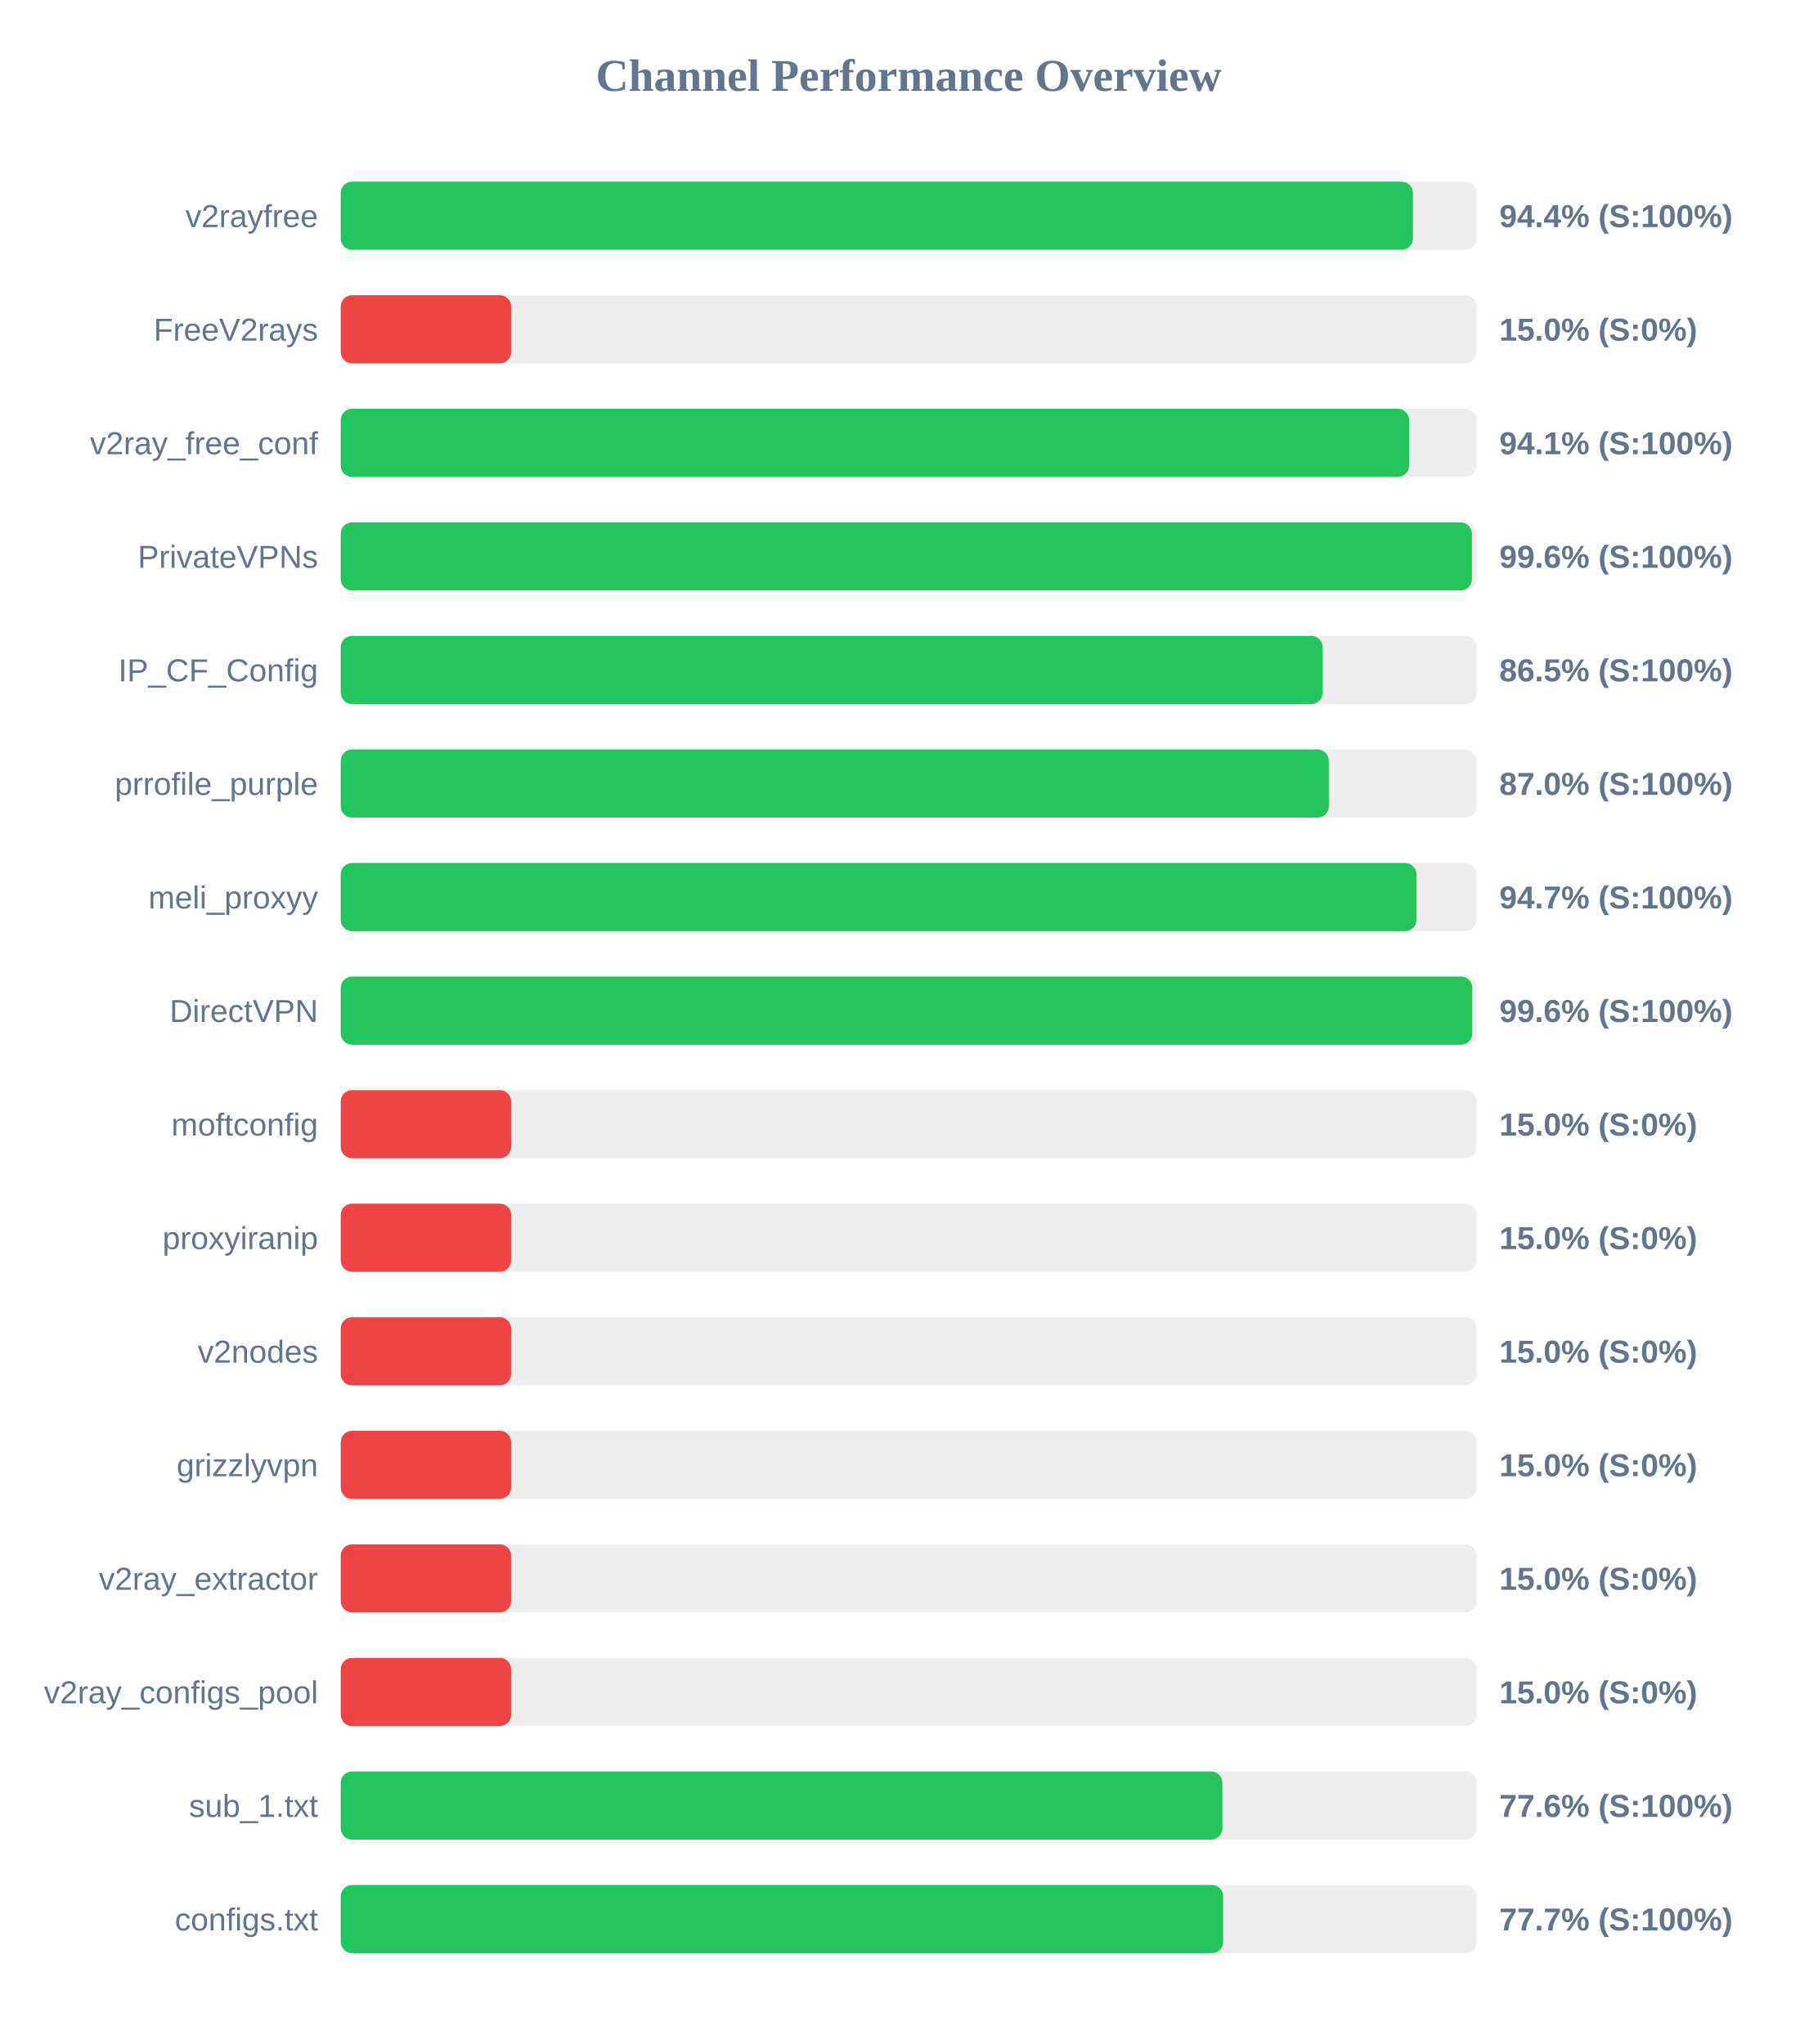
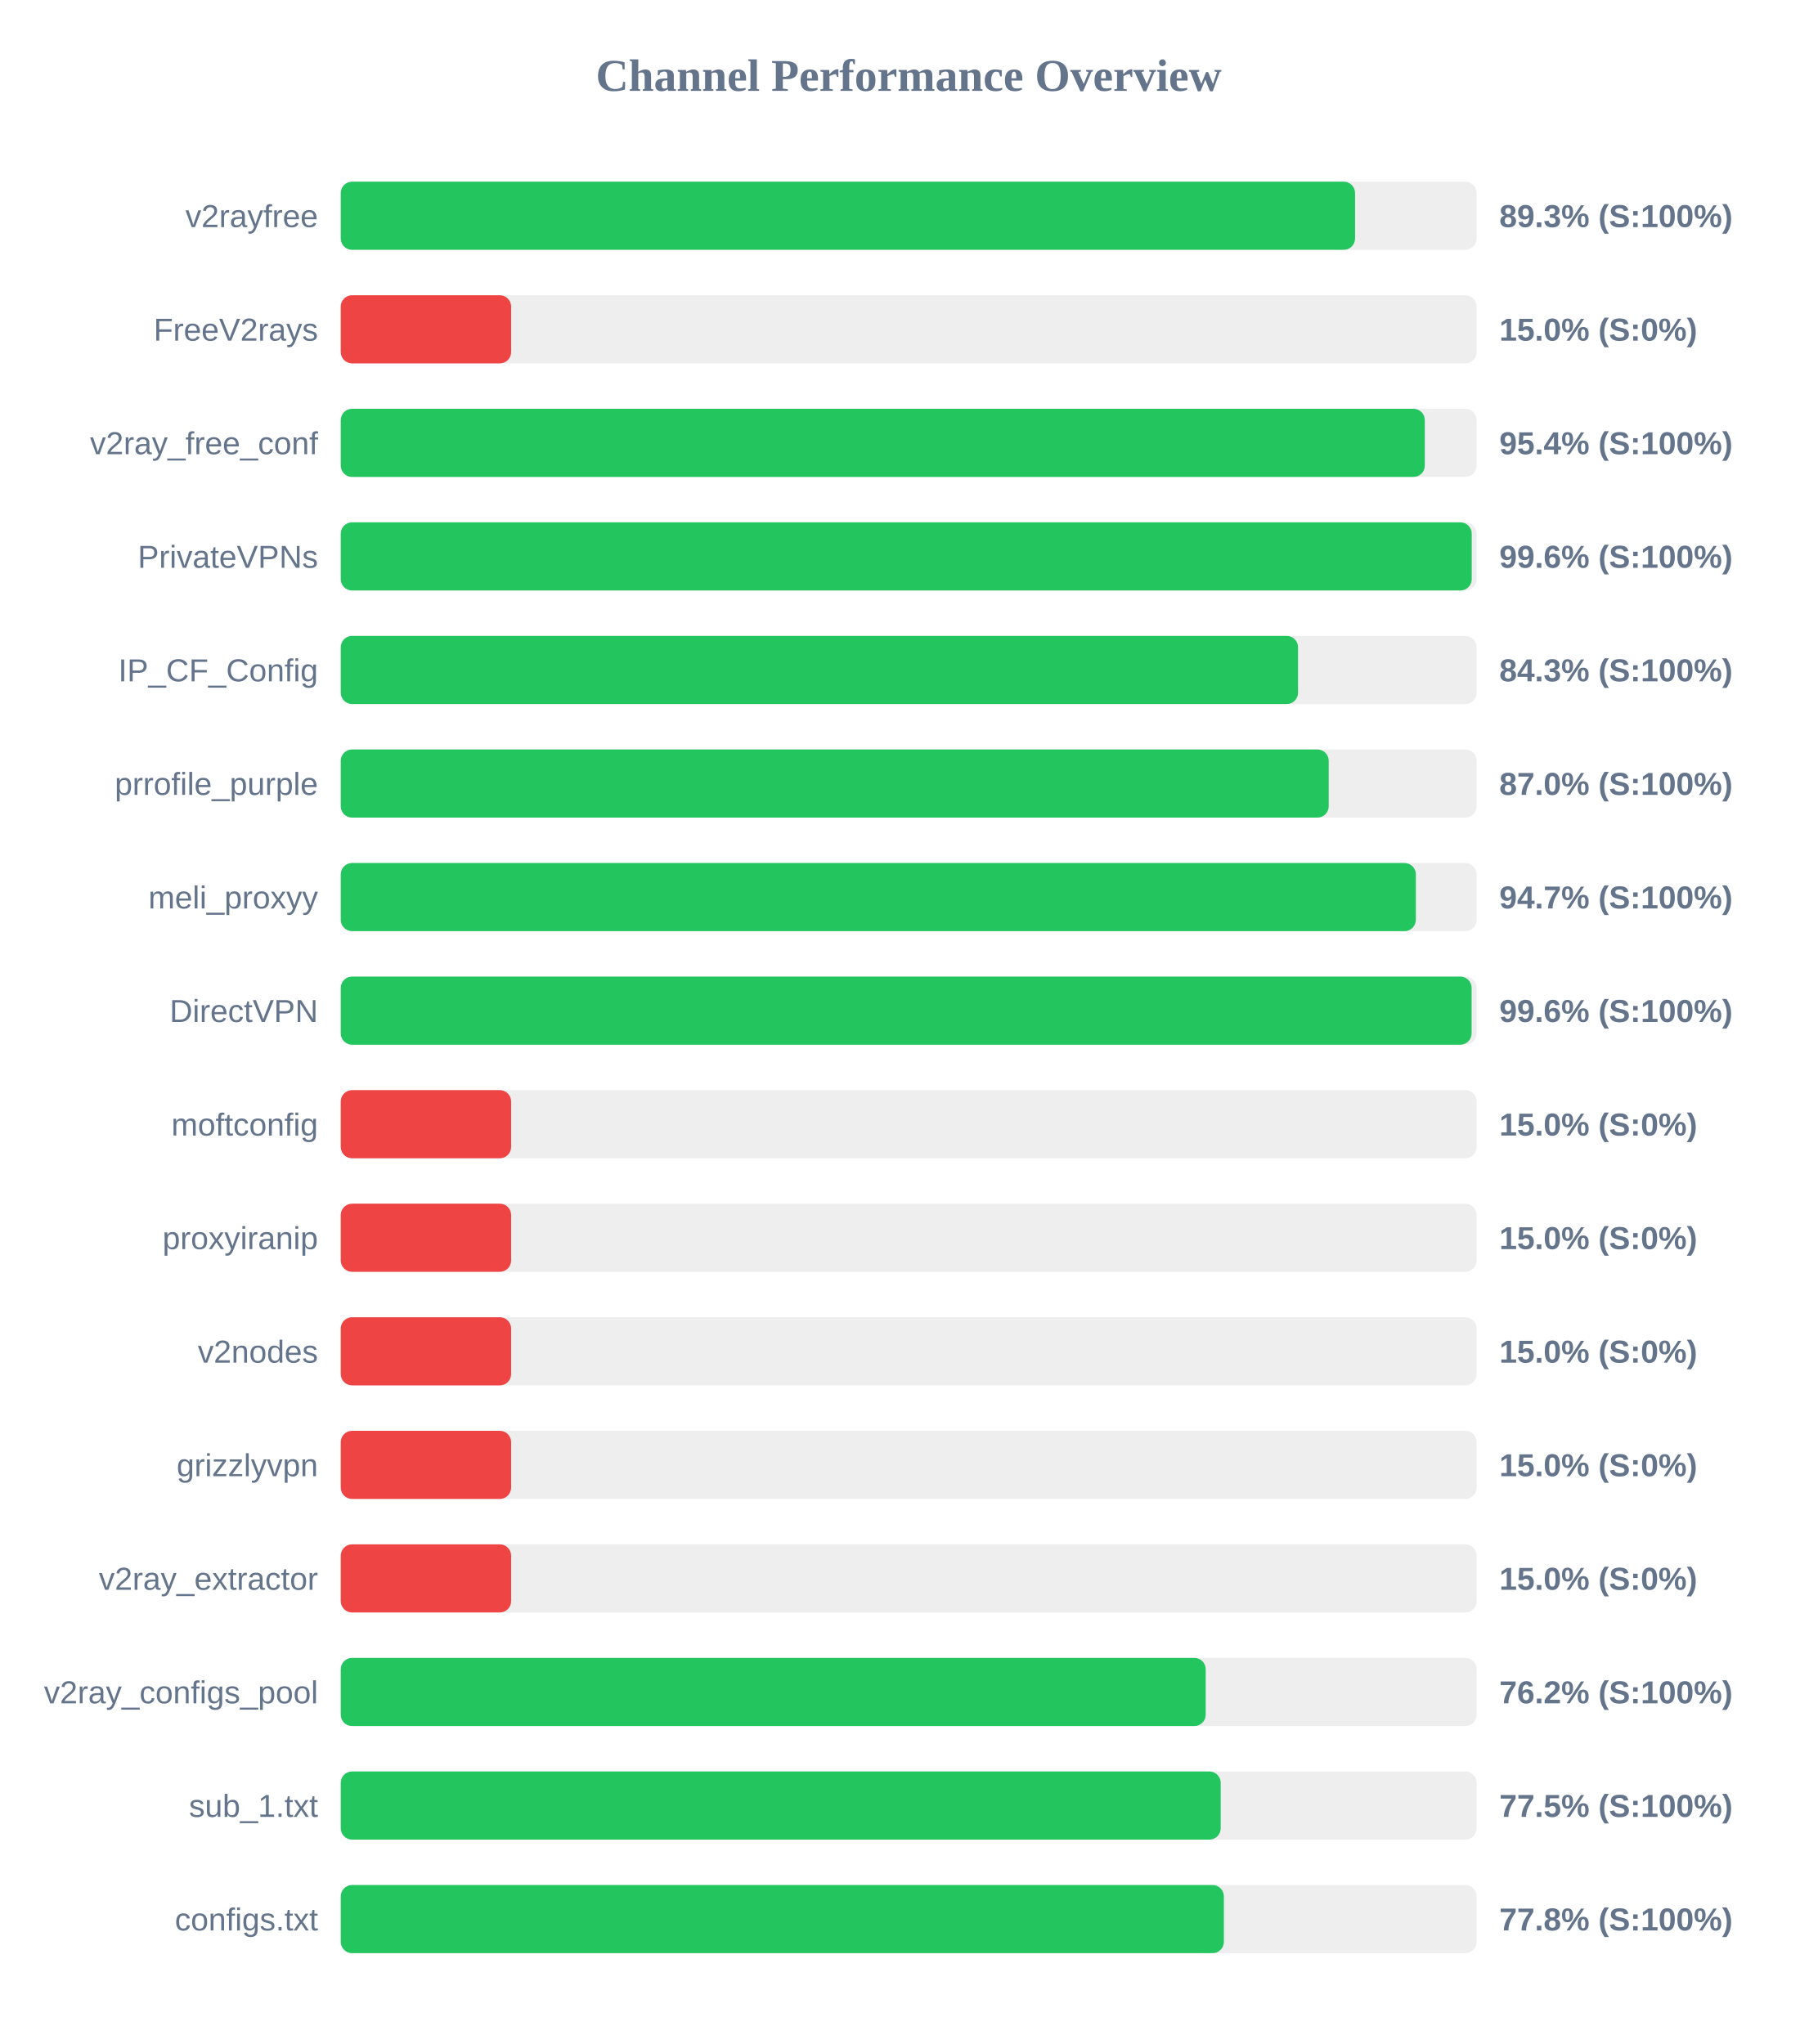
<svg xmlns="http://www.w3.org/2000/svg" width="800" height="900" version="1.1">
  <style>
        .row { font: 14px Arial; fill: #64748b; }
        .score { font: bold 14px Arial; fill: #64748b; }
    </style>
  <text x="400" y="40" text-anchor="middle" font-size="20px" font-weight="bold" fill="#64748b">Channel Performance Overview</text>
  <rect x="150" y="80" width="500" height="30" fill="#eee" rx="5" />
-   <rect x="150" y="80" width="472.0" height="30" fill="#22c55e" rx="5" />
+   <rect x="150" y="80" width="446.5" height="30" fill="#22c55e" rx="5" />
  <text x="140" y="100" text-anchor="end" class="row">v2rayfree</text>
-   <text x="660" y="100" text-anchor="start" class="score">94.4% (S:100%)</text>
+   <text x="660" y="100" text-anchor="start" class="score">89.3% (S:100%)</text>
  <rect x="150" y="130" width="500" height="30" fill="#eee" rx="5" />
  <rect x="150" y="130" width="75.0" height="30" fill="#ef4444" rx="5" />
  <text x="140" y="150" text-anchor="end" class="row">FreeV2rays</text>
  <text x="660" y="150" text-anchor="start" class="score">15.0% (S:0%)</text>
  <rect x="150" y="180" width="500" height="30" fill="#eee" rx="5" />
-   <rect x="150" y="180" width="470.3" height="30" fill="#22c55e" rx="5" />
+   <rect x="150" y="180" width="477.2" height="30" fill="#22c55e" rx="5" />
  <text x="140" y="200" text-anchor="end" class="row">v2ray_free_conf</text>
-   <text x="660" y="200" text-anchor="start" class="score">94.1% (S:100%)</text>
+   <text x="660" y="200" text-anchor="start" class="score">95.4% (S:100%)</text>
  <rect x="150" y="230" width="500" height="30" fill="#eee" rx="5" />
-   <rect x="150" y="230" width="497.95" height="30" fill="#22c55e" rx="5" />
+   <rect x="150" y="230" width="497.85" height="30" fill="#22c55e" rx="5" />
  <text x="140" y="250" text-anchor="end" class="row">PrivateVPNs</text>
  <text x="660" y="250" text-anchor="start" class="score">99.6% (S:100%)</text>
  <rect x="150" y="280" width="500" height="30" fill="#eee" rx="5" />
-   <rect x="150" y="280" width="432.25" height="30" fill="#22c55e" rx="5" />
+   <rect x="150" y="280" width="421.4" height="30" fill="#22c55e" rx="5" />
  <text x="140" y="300" text-anchor="end" class="row">IP_CF_Config</text>
-   <text x="660" y="300" text-anchor="start" class="score">86.5% (S:100%)</text>
+   <text x="660" y="300" text-anchor="start" class="score">84.3% (S:100%)</text>
  <rect x="150" y="330" width="500" height="30" fill="#eee" rx="5" />
-   <rect x="150" y="330" width="434.95" height="30" fill="#22c55e" rx="5" />
+   <rect x="150" y="330" width="434.9" height="30" fill="#22c55e" rx="5" />
  <text x="140" y="350" text-anchor="end" class="row">prrofile_purple</text>
  <text x="660" y="350" text-anchor="start" class="score">87.0% (S:100%)</text>
  <rect x="150" y="380" width="500" height="30" fill="#eee" rx="5" />
-   <rect x="150" y="380" width="473.55" height="30" fill="#22c55e" rx="5" />
+   <rect x="150" y="380" width="473.25" height="30" fill="#22c55e" rx="5" />
  <text x="140" y="400" text-anchor="end" class="row">meli_proxyy</text>
  <text x="660" y="400" text-anchor="start" class="score">94.7% (S:100%)</text>
  <rect x="150" y="430" width="500" height="30" fill="#eee" rx="5" />
-   <rect x="150" y="430" width="498.1" height="30" fill="#22c55e" rx="5" />
+   <rect x="150" y="430" width="497.8" height="30" fill="#22c55e" rx="5" />
  <text x="140" y="450" text-anchor="end" class="row">DirectVPN</text>
  <text x="660" y="450" text-anchor="start" class="score">99.6% (S:100%)</text>
  <rect x="150" y="480" width="500" height="30" fill="#eee" rx="5" />
  <rect x="150" y="480" width="75.0" height="30" fill="#ef4444" rx="5" />
  <text x="140" y="500" text-anchor="end" class="row">moftconfig</text>
  <text x="660" y="500" text-anchor="start" class="score">15.0% (S:0%)</text>
  <rect x="150" y="530" width="500" height="30" fill="#eee" rx="5" />
  <rect x="150" y="530" width="75.0" height="30" fill="#ef4444" rx="5" />
  <text x="140" y="550" text-anchor="end" class="row">proxyiranip</text>
  <text x="660" y="550" text-anchor="start" class="score">15.0% (S:0%)</text>
  <rect x="150" y="580" width="500" height="30" fill="#eee" rx="5" />
  <rect x="150" y="580" width="75.0" height="30" fill="#ef4444" rx="5" />
  <text x="140" y="600" text-anchor="end" class="row">v2nodes</text>
  <text x="660" y="600" text-anchor="start" class="score">15.0% (S:0%)</text>
  <rect x="150" y="630" width="500" height="30" fill="#eee" rx="5" />
  <rect x="150" y="630" width="75.0" height="30" fill="#ef4444" rx="5" />
  <text x="140" y="650" text-anchor="end" class="row">grizzlyvpn</text>
  <text x="660" y="650" text-anchor="start" class="score">15.0% (S:0%)</text>
  <rect x="150" y="680" width="500" height="30" fill="#eee" rx="5" />
  <rect x="150" y="680" width="75.0" height="30" fill="#ef4444" rx="5" />
  <text x="140" y="700" text-anchor="end" class="row">v2ray_extractor</text>
  <text x="660" y="700" text-anchor="start" class="score">15.0% (S:0%)</text>
  <rect x="150" y="730" width="500" height="30" fill="#eee" rx="5" />
-   <rect x="150" y="730" width="75.0" height="30" fill="#ef4444" rx="5" />
+   <rect x="150" y="730" width="380.75" height="30" fill="#22c55e" rx="5" />
  <text x="140" y="750" text-anchor="end" class="row">v2ray_configs_pool</text>
-   <text x="660" y="750" text-anchor="start" class="score">15.0% (S:0%)</text>
+   <text x="660" y="750" text-anchor="start" class="score">76.2% (S:100%)</text>
  <rect x="150" y="780" width="500" height="30" fill="#eee" rx="5" />
-   <rect x="150" y="780" width="388.1" height="30" fill="#22c55e" rx="5" />
+   <rect x="150" y="780" width="387.35" height="30" fill="#22c55e" rx="5" />
  <text x="140" y="800" text-anchor="end" class="row">sub_1.txt</text>
-   <text x="660" y="800" text-anchor="start" class="score">77.6% (S:100%)</text>
+   <text x="660" y="800" text-anchor="start" class="score">77.5% (S:100%)</text>
  <rect x="150" y="830" width="500" height="30" fill="#eee" rx="5" />
-   <rect x="150" y="830" width="388.45" height="30" fill="#22c55e" rx="5" />
+   <rect x="150" y="830" width="388.75" height="30" fill="#22c55e" rx="5" />
  <text x="140" y="850" text-anchor="end" class="row">configs.txt</text>
-   <text x="660" y="850" text-anchor="start" class="score">77.7% (S:100%)</text>
+   <text x="660" y="850" text-anchor="start" class="score">77.8% (S:100%)</text>
</svg>
